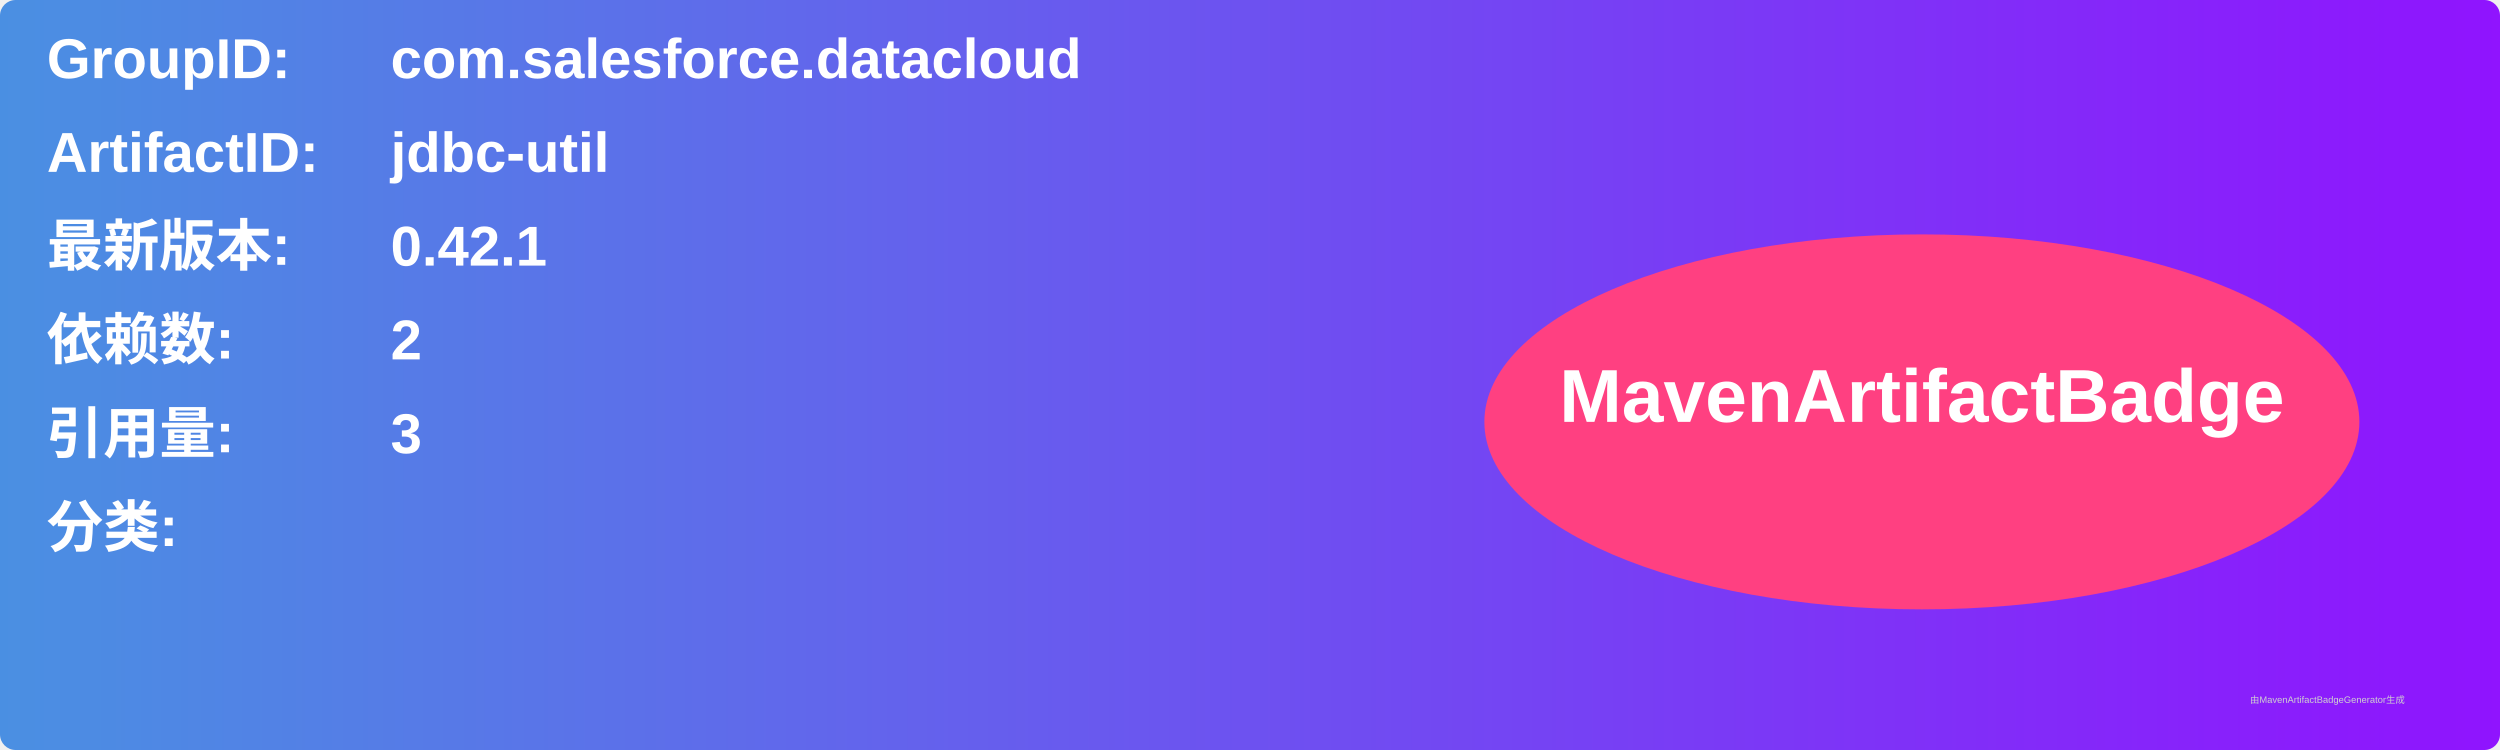
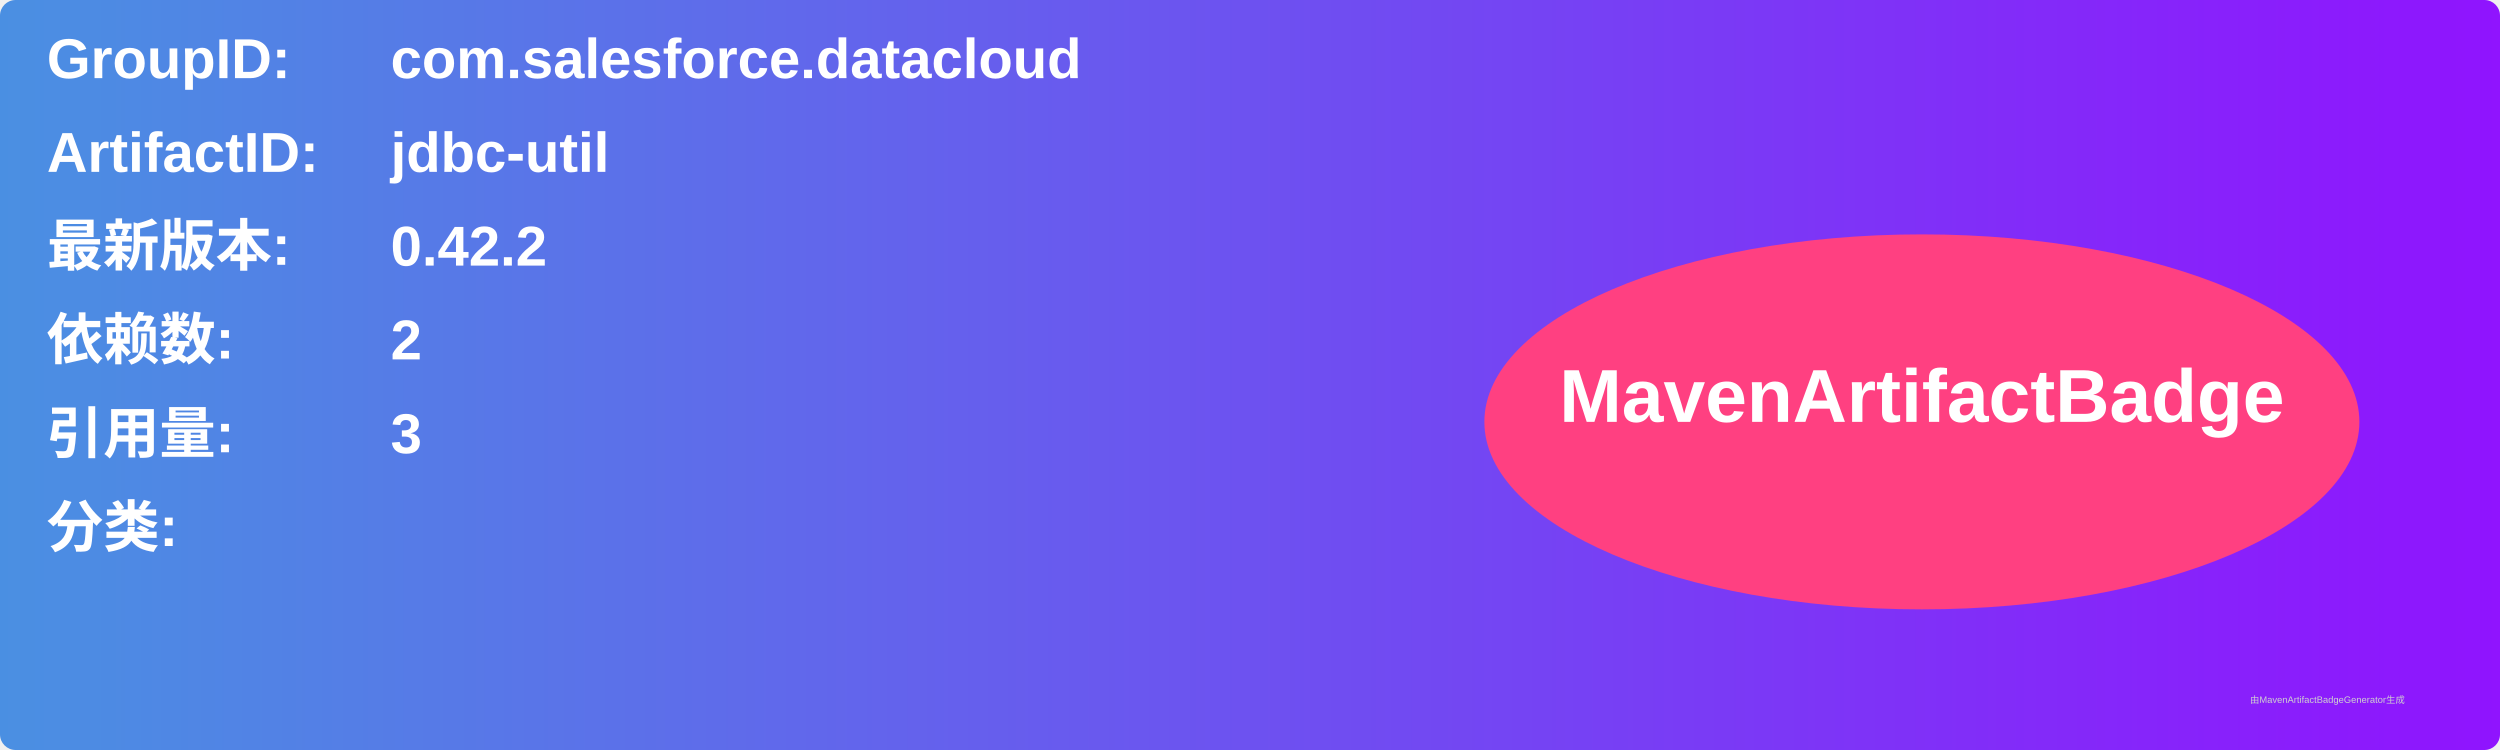
<svg xmlns="http://www.w3.org/2000/svg" width="800" height="240" viewBox="0 0 800 240">
  <linearGradient id="grad" x1="0%" y1="0%" x2="100%" y2="0%">
    <stop offset="0%" stop-color="#4a90e2" />
    <stop offset="100%" stop-color="#9013fe" />
  </linearGradient>
  <rect width="100%" height="100%" rx="5" ry="5" fill="url(#grad)" />
  <g transform="translate(15, 15)">
    <text x="0" y="10" font-family="Arial" font-size="18" fill="white" font-weight="bold" width="260">GroupID:</text>
    <text x="110" y="10" font-family="Arial" font-size="18" fill="white" font-weight="bold" width="460">com.salesforce.datacloud</text>
    <text x="0" y="40" font-family="Arial" font-size="18" fill="white" font-weight="bold" width="260">ArtifactID:</text>
    <text x="110" y="40" font-family="Arial" font-size="18" fill="white" font-weight="bold" width="460">jdbc-util</text>
    <text x="0" y="70" font-family="Arial" font-size="18" fill="white" font-weight="bold">最新版本:</text>
    <text x="110" y="70" font-family="Arial" font-size="18" fill="white" font-weight="bold">
-       <tspan font-weight="bold">0.42.1</tspan>
+       <tspan font-weight="bold">0.42.2</tspan>
    </text>
    <text x="0" y="100" font-family="Arial" font-size="18" fill="white" font-weight="bold">依赖数: </text>
    <text x="110" y="100" font-family="Arial" font-size="18" fill="white">
      <tspan font-weight="bold">2</tspan>
    </text>
    <text x="0" y="130" font-family="Arial" font-size="18" fill="white" font-weight="bold">引用量: </text>
    <text x="110" y="130" font-family="Arial" font-size="18" fill="white">
      <tspan font-weight="bold">3</tspan>
    </text>
    <text x="0" y="160" font-family="Arial" font-size="18" fill="white" font-weight="bold">分类:</text>
    <text x="10" y="190" font-family="Arial" font-size="10" fill="white">
      <tspan font-weight="bold" />
    </text>
    <ellipse cx="600" cy="120" rx="140" ry="60" fill="#ff4081" />
    <text x="600" y="120" text-anchor="middle" font-family="Arial" font-size="24" fill="white" font-weight="bold">MavenArtifactBadge</text>
  </g>
  <text x="720" y="225" font-family="Arial" font-size="3" fill="#d0d0d0">由MavenArtifactBadgeGenerator生成</text>
</svg>
